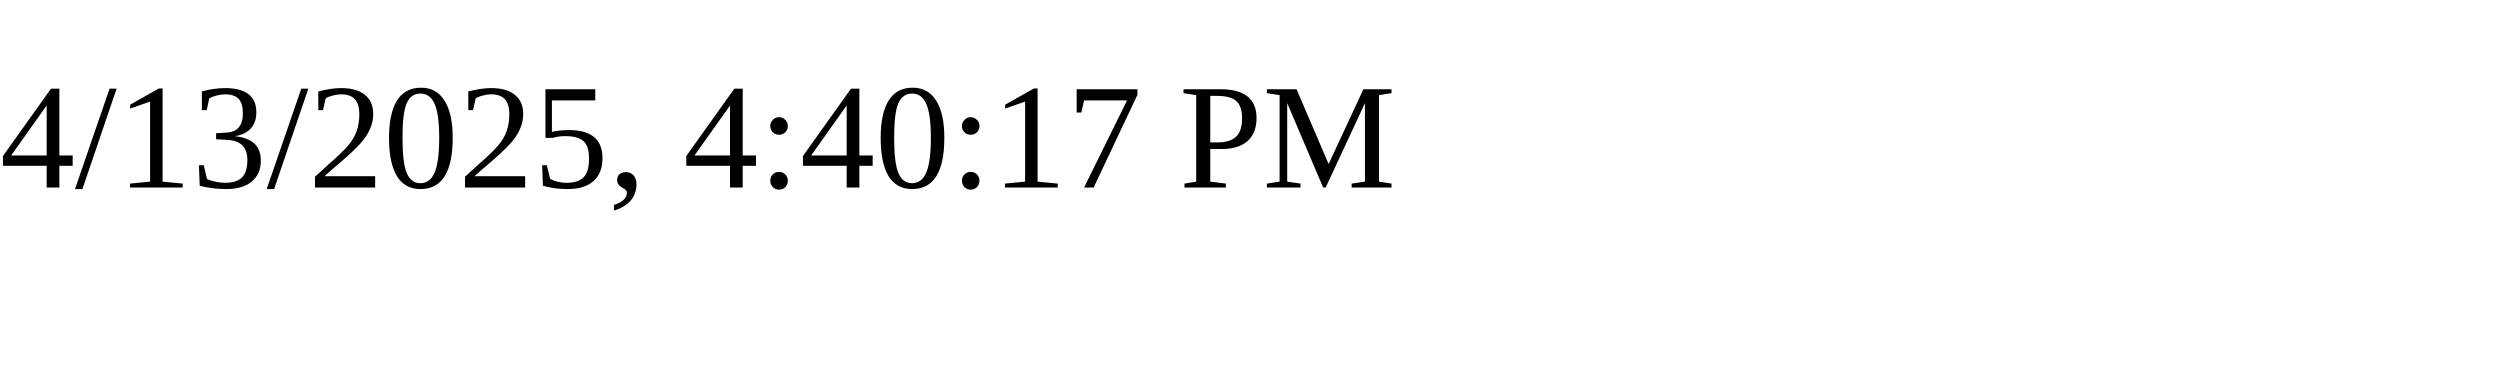
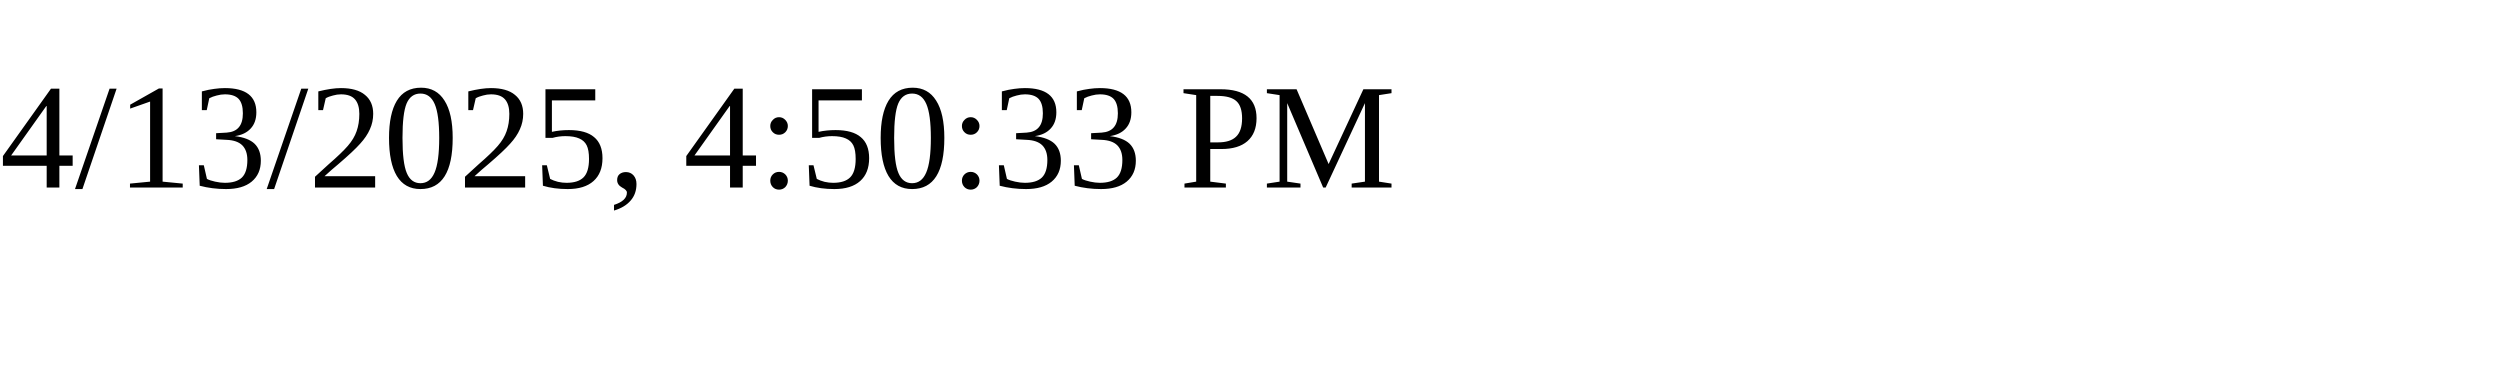
<svg xmlns="http://www.w3.org/2000/svg" height="30" width="200">
-   <text x="0" y="15">4/13/2025, 4:40:17 PM</text>
+   <text x="0" y="15">4/13/2025, 4:50:33 PM</text>
</svg>
